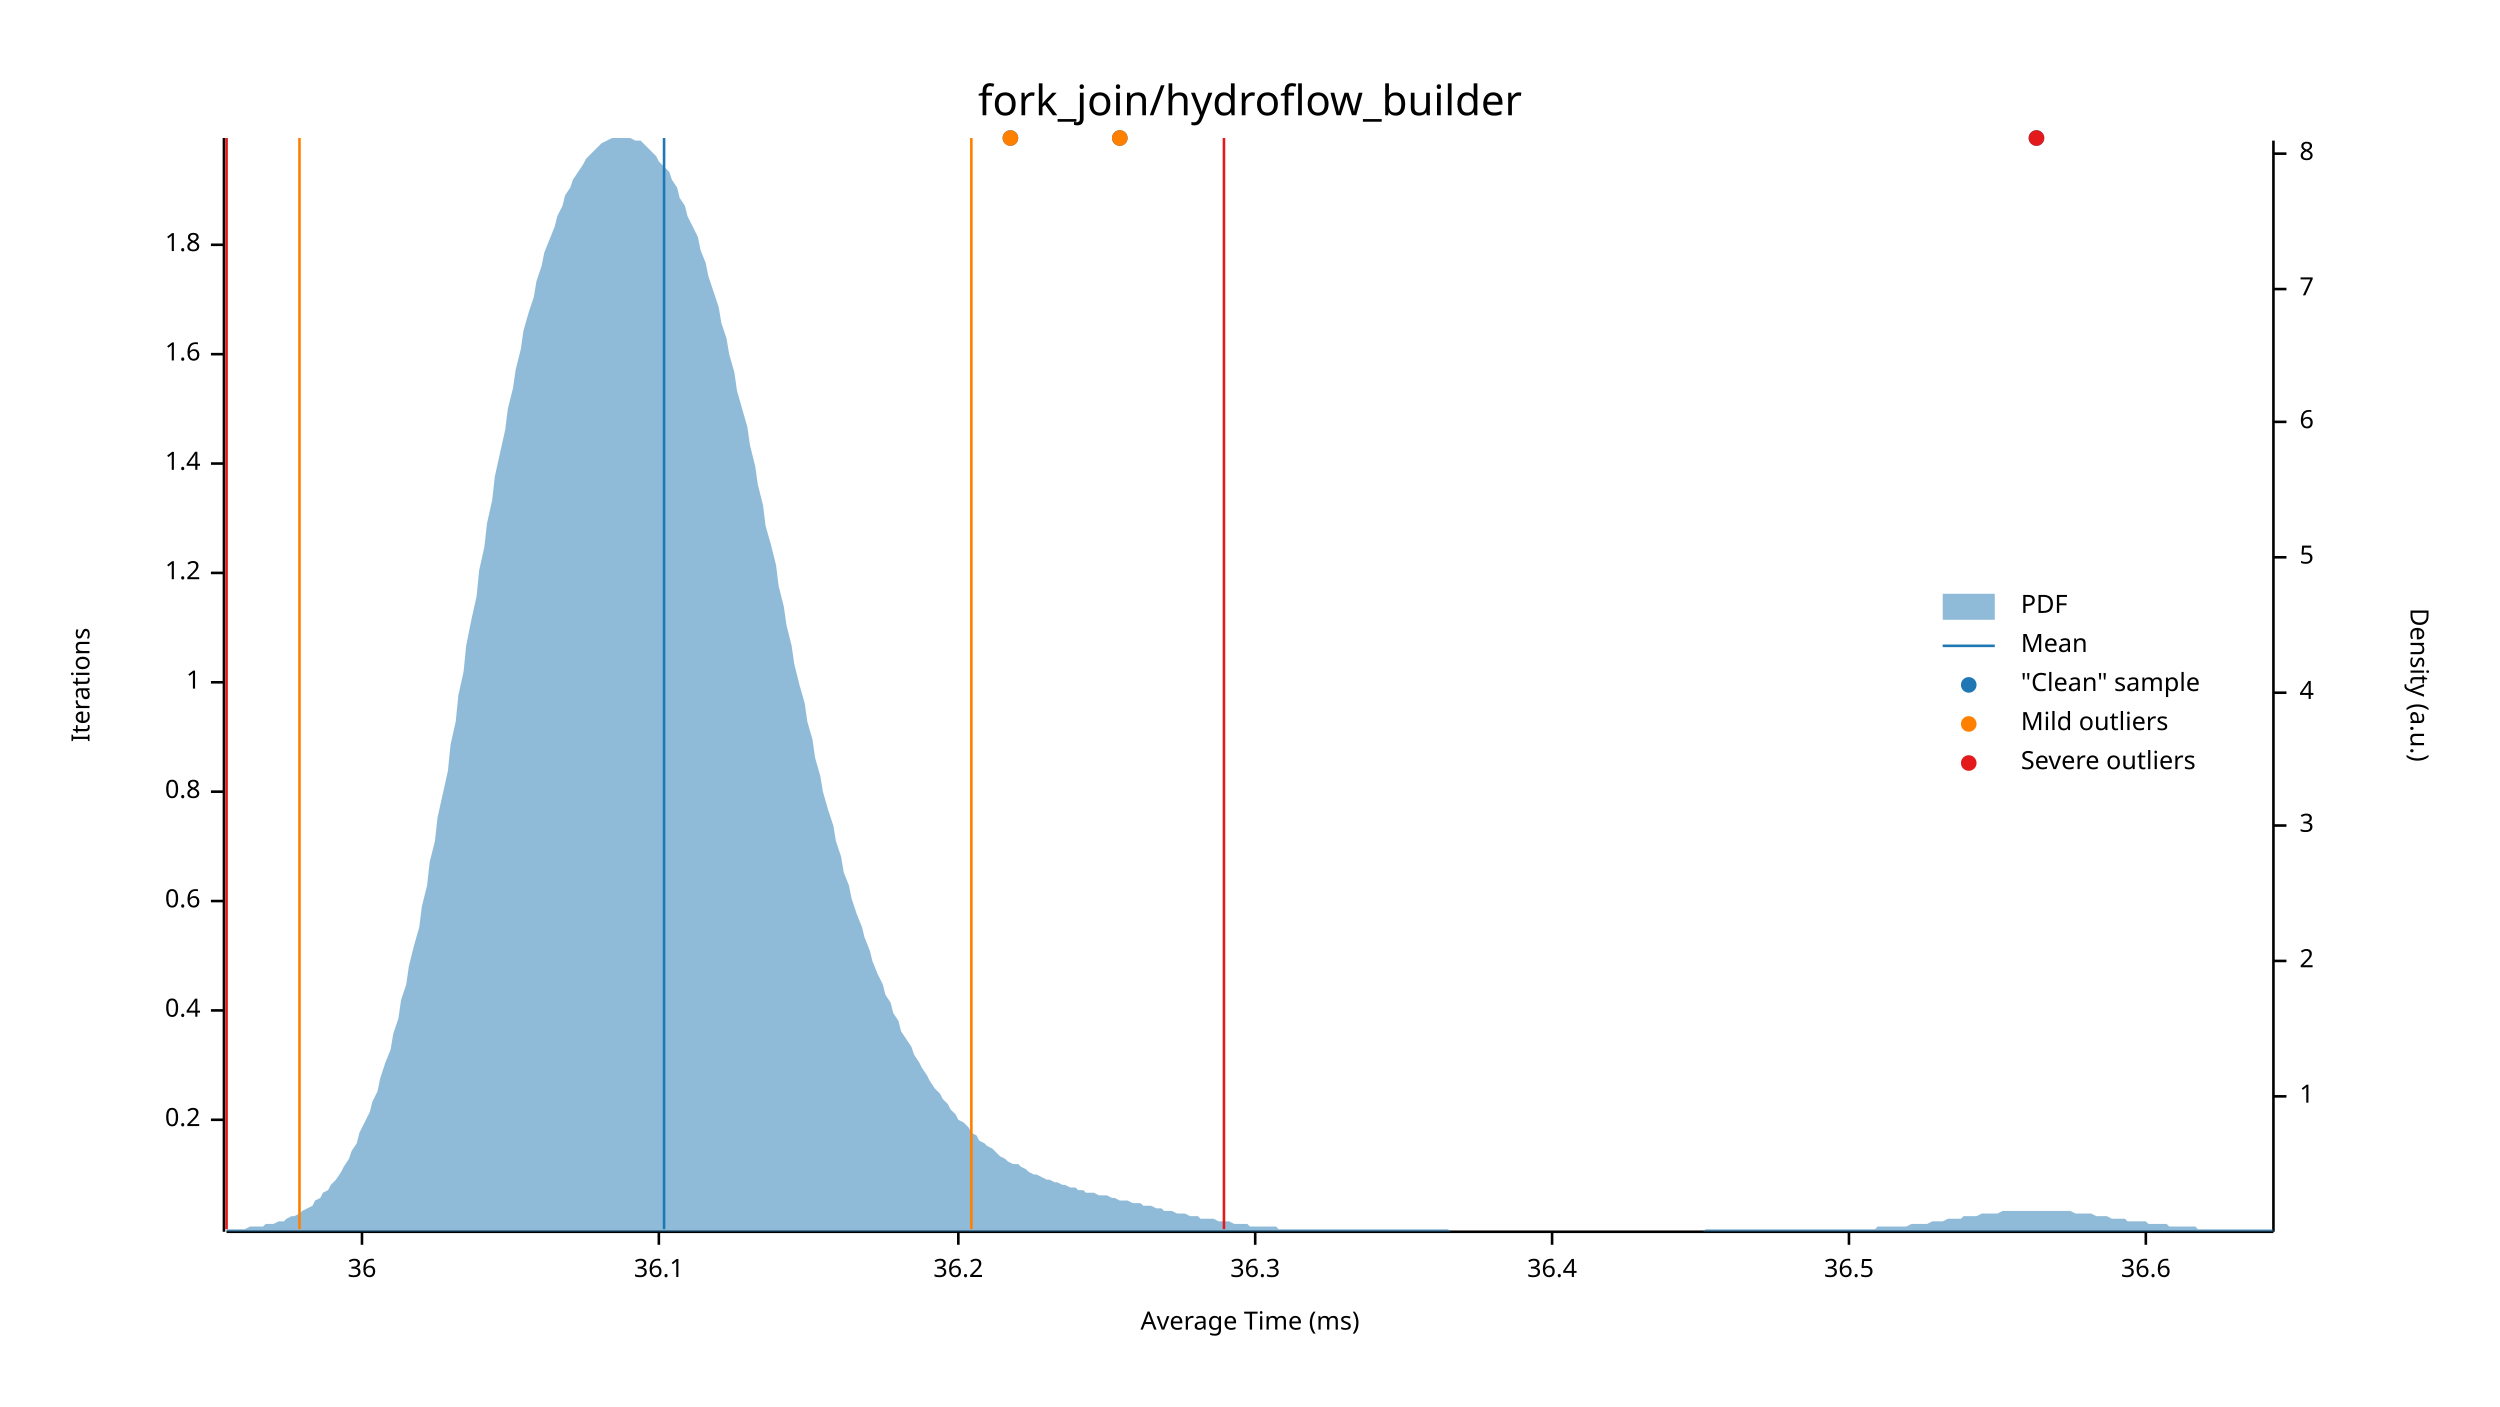
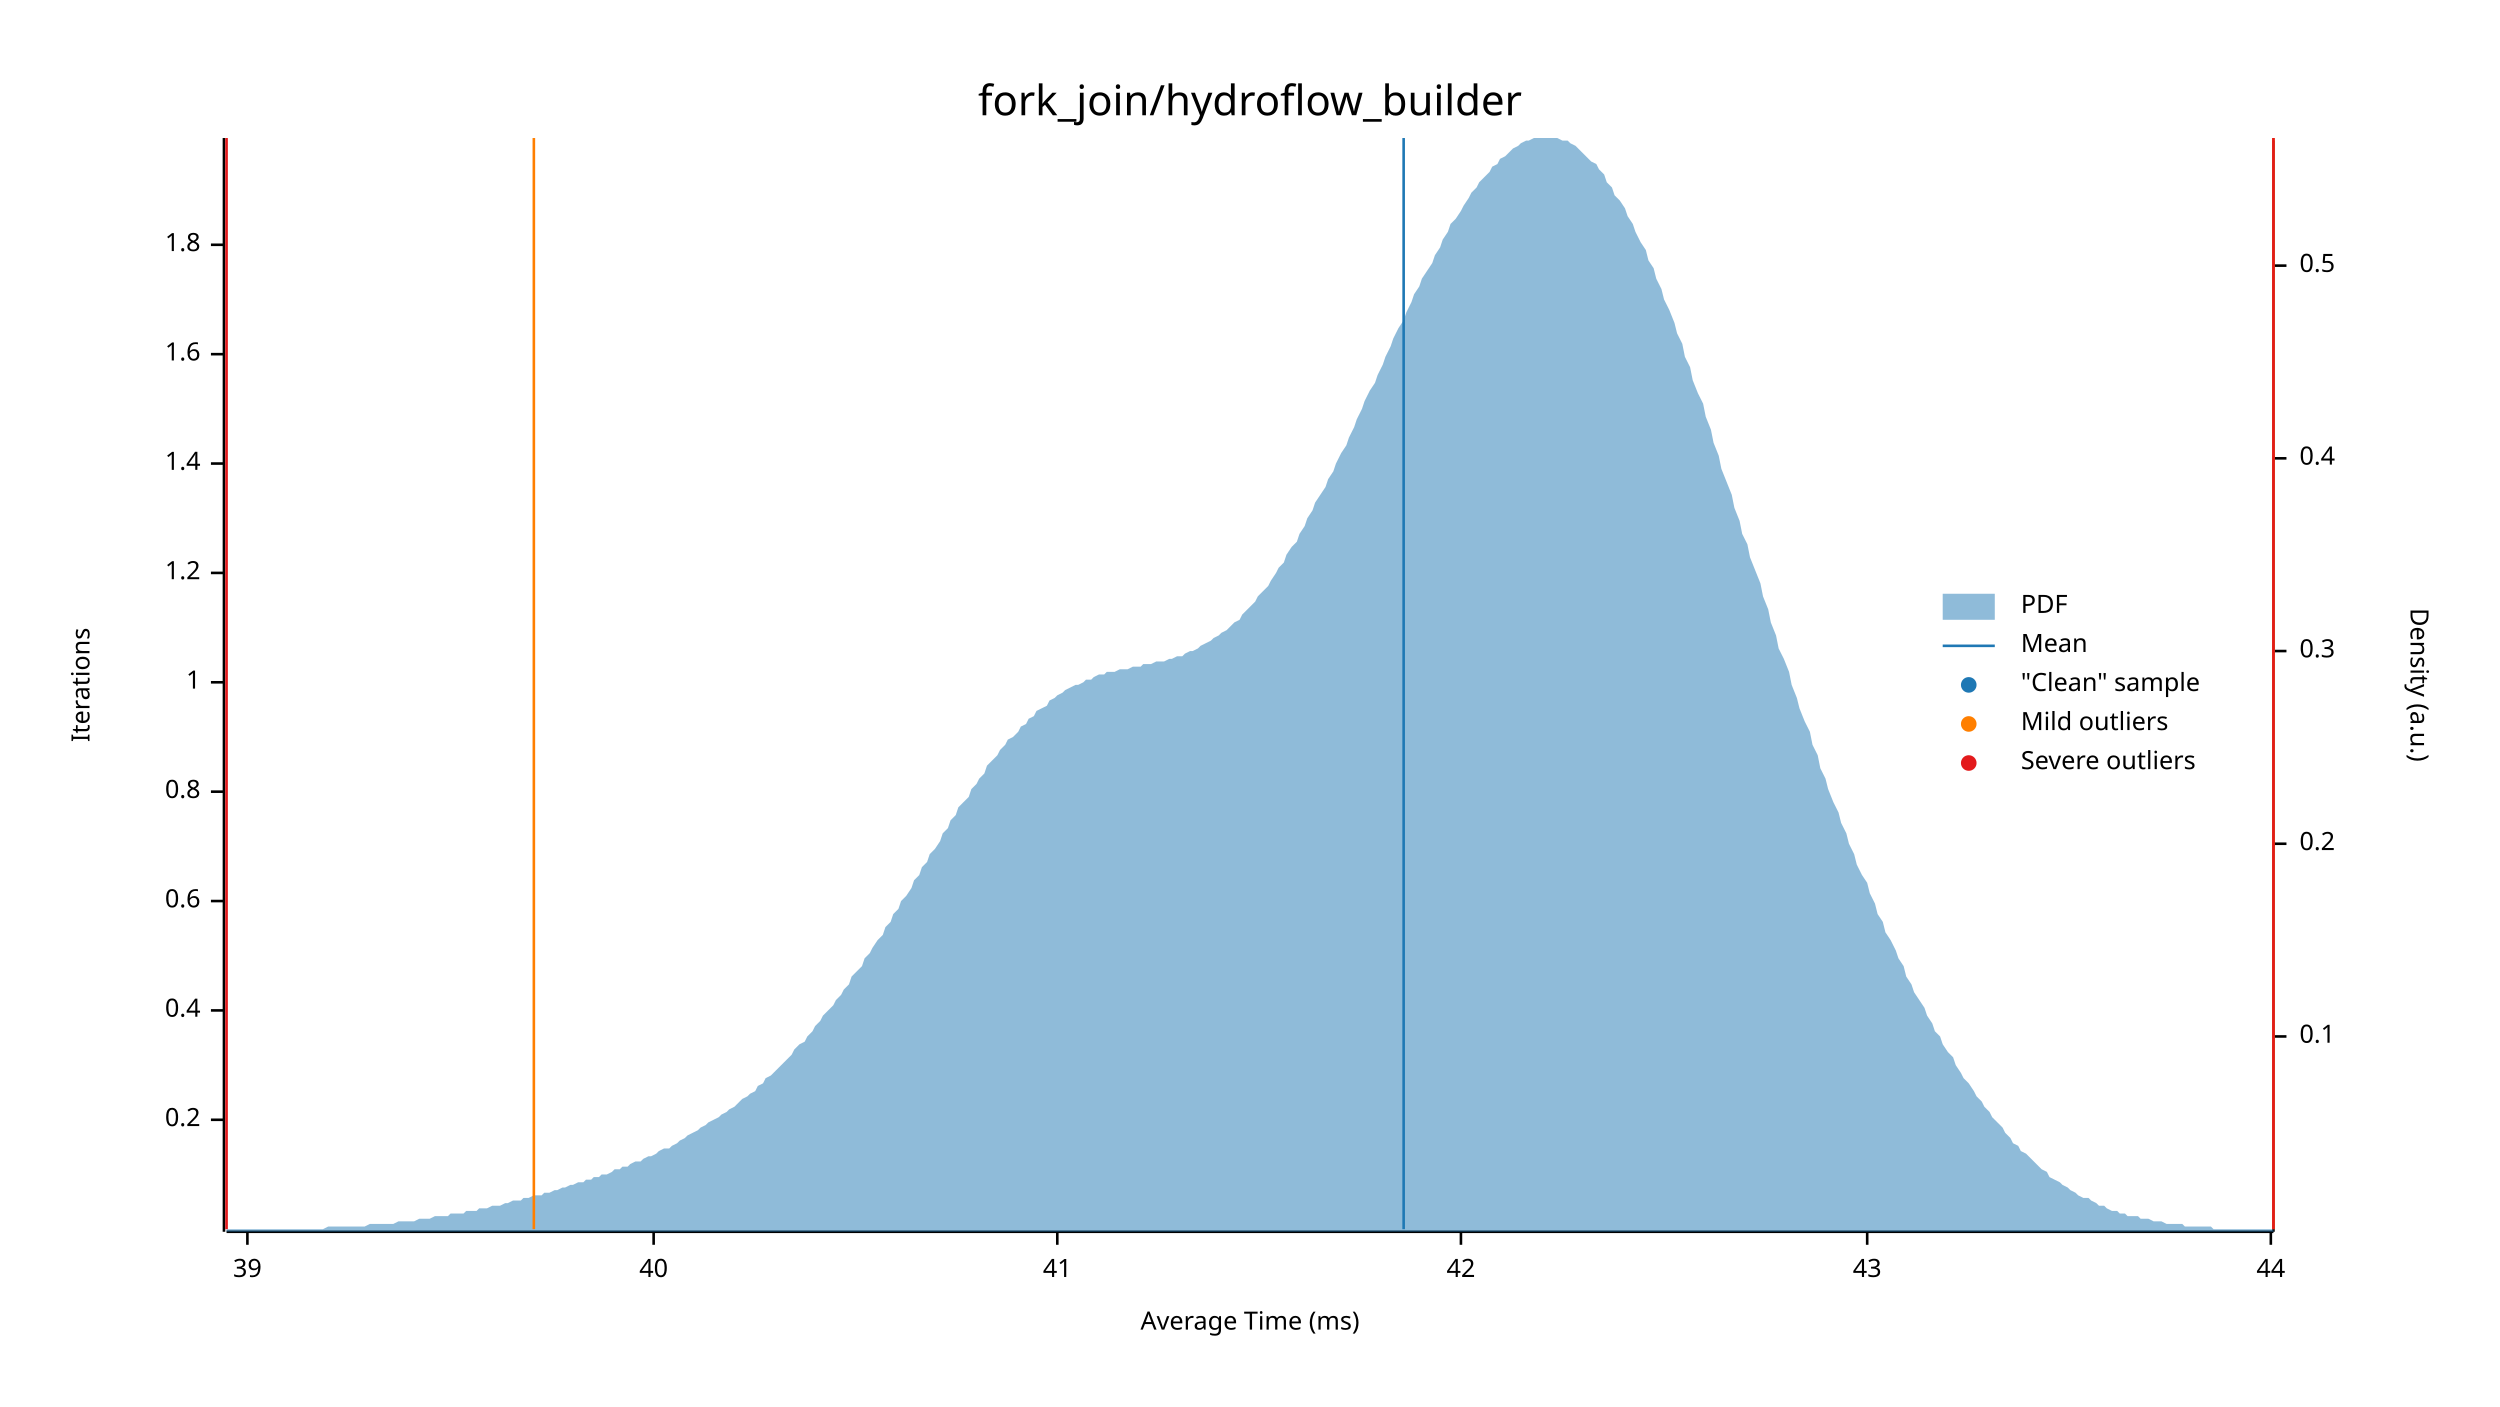
<svg xmlns="http://www.w3.org/2000/svg" width="960" height="540" viewBox="0 0 960 540">
  <text x="480" y="32" dy="0.76em" text-anchor="middle" font-family="sans-serif" font-size="16.129" opacity="1" fill="#000000">
fork_join/hydroflow_builder
</text>
  <text x="27" y="263" dy="0.76em" text-anchor="middle" font-family="sans-serif" font-size="9.677" opacity="1" fill="#000000" transform="rotate(270, 27, 263)">
Iterations
</text>
  <text x="480" y="513" dy="-0.5ex" text-anchor="middle" font-family="sans-serif" font-size="9.677" opacity="1" fill="#000000">
Average Time (ms)
</text>
  <polyline fill="none" opacity="1" stroke="#000000" stroke-width="1" points="86,53 86,473 " />
  <text x="77" y="430" dy="0.5ex" text-anchor="end" font-family="sans-serif" font-size="9.677" opacity="1" fill="#000000">
0.2
</text>
  <polyline fill="none" opacity="1" stroke="#000000" stroke-width="1" points="81,430 86,430 " />
  <text x="77" y="388" dy="0.5ex" text-anchor="end" font-family="sans-serif" font-size="9.677" opacity="1" fill="#000000">
0.4
</text>
  <polyline fill="none" opacity="1" stroke="#000000" stroke-width="1" points="81,388 86,388 " />
  <text x="77" y="346" dy="0.5ex" text-anchor="end" font-family="sans-serif" font-size="9.677" opacity="1" fill="#000000">
0.6
</text>
  <polyline fill="none" opacity="1" stroke="#000000" stroke-width="1" points="81,346 86,346 " />
  <text x="77" y="304" dy="0.5ex" text-anchor="end" font-family="sans-serif" font-size="9.677" opacity="1" fill="#000000">
0.8
</text>
  <polyline fill="none" opacity="1" stroke="#000000" stroke-width="1" points="81,304 86,304 " />
  <text x="77" y="262" dy="0.5ex" text-anchor="end" font-family="sans-serif" font-size="9.677" opacity="1" fill="#000000">
1
</text>
  <polyline fill="none" opacity="1" stroke="#000000" stroke-width="1" points="81,262 86,262 " />
  <text x="77" y="220" dy="0.5ex" text-anchor="end" font-family="sans-serif" font-size="9.677" opacity="1" fill="#000000">
1.2
</text>
  <polyline fill="none" opacity="1" stroke="#000000" stroke-width="1" points="81,220 86,220 " />
  <text x="77" y="178" dy="0.5ex" text-anchor="end" font-family="sans-serif" font-size="9.677" opacity="1" fill="#000000">
1.4
</text>
  <polyline fill="none" opacity="1" stroke="#000000" stroke-width="1" points="81,178 86,178 " />
  <text x="77" y="136" dy="0.5ex" text-anchor="end" font-family="sans-serif" font-size="9.677" opacity="1" fill="#000000">
1.6
</text>
  <polyline fill="none" opacity="1" stroke="#000000" stroke-width="1" points="81,136 86,136 " />
  <text x="77" y="94" dy="0.5ex" text-anchor="end" font-family="sans-serif" font-size="9.677" opacity="1" fill="#000000">
1.8
</text>
  <polyline fill="none" opacity="1" stroke="#000000" stroke-width="1" points="81,94 86,94 " />
  <polyline fill="none" opacity="1" stroke="#000000" stroke-width="1" points="87,473 873,473 " />
-   <text x="139" y="483" dy="0.76em" text-anchor="middle" font-family="sans-serif" font-size="9.677" opacity="1" fill="#000000">
- 36
+   <text x="95" y="483" dy="0.76em" text-anchor="middle" font-family="sans-serif" font-size="9.677" opacity="1" fill="#000000">
+ 39
</text>
-   <polyline fill="none" opacity="1" stroke="#000000" stroke-width="1" points="139,473 139,478 " />
-   <text x="253" y="483" dy="0.76em" text-anchor="middle" font-family="sans-serif" font-size="9.677" opacity="1" fill="#000000">
- 36.1
+   <polyline fill="none" opacity="1" stroke="#000000" stroke-width="1" points="95,473 95,478 " />
+   <text x="251" y="483" dy="0.76em" text-anchor="middle" font-family="sans-serif" font-size="9.677" opacity="1" fill="#000000">
+ 40
</text>
-   <polyline fill="none" opacity="1" stroke="#000000" stroke-width="1" points="253,473 253,478 " />
-   <text x="368" y="483" dy="0.76em" text-anchor="middle" font-family="sans-serif" font-size="9.677" opacity="1" fill="#000000">
- 36.2
+   <polyline fill="none" opacity="1" stroke="#000000" stroke-width="1" points="251,473 251,478 " />
+   <text x="406" y="483" dy="0.76em" text-anchor="middle" font-family="sans-serif" font-size="9.677" opacity="1" fill="#000000">
+ 41
</text>
-   <polyline fill="none" opacity="1" stroke="#000000" stroke-width="1" points="368,473 368,478 " />
-   <text x="482" y="483" dy="0.76em" text-anchor="middle" font-family="sans-serif" font-size="9.677" opacity="1" fill="#000000">
- 36.3
+   <polyline fill="none" opacity="1" stroke="#000000" stroke-width="1" points="406,473 406,478 " />
+   <text x="561" y="483" dy="0.76em" text-anchor="middle" font-family="sans-serif" font-size="9.677" opacity="1" fill="#000000">
+ 42
</text>
-   <polyline fill="none" opacity="1" stroke="#000000" stroke-width="1" points="482,473 482,478 " />
-   <text x="596" y="483" dy="0.76em" text-anchor="middle" font-family="sans-serif" font-size="9.677" opacity="1" fill="#000000">
- 36.4
+   <polyline fill="none" opacity="1" stroke="#000000" stroke-width="1" points="561,473 561,478 " />
+   <text x="717" y="483" dy="0.76em" text-anchor="middle" font-family="sans-serif" font-size="9.677" opacity="1" fill="#000000">
+ 43
</text>
-   <polyline fill="none" opacity="1" stroke="#000000" stroke-width="1" points="596,473 596,478 " />
-   <text x="710" y="483" dy="0.76em" text-anchor="middle" font-family="sans-serif" font-size="9.677" opacity="1" fill="#000000">
- 36.5
+   <polyline fill="none" opacity="1" stroke="#000000" stroke-width="1" points="717,473 717,478 " />
+   <text x="872" y="483" dy="0.76em" text-anchor="middle" font-family="sans-serif" font-size="9.677" opacity="1" fill="#000000">
+ 44
</text>
-   <polyline fill="none" opacity="1" stroke="#000000" stroke-width="1" points="710,473 710,478 " />
-   <text x="824" y="483" dy="0.76em" text-anchor="middle" font-family="sans-serif" font-size="9.677" opacity="1" fill="#000000">
- 36.6
- </text>
-   <polyline fill="none" opacity="1" stroke="#000000" stroke-width="1" points="824,473 824,478 " />
+   <polyline fill="none" opacity="1" stroke="#000000" stroke-width="1" points="872,473 872,478 " />
  <text x="933" y="263" dy="0.76em" text-anchor="middle" font-family="sans-serif" font-size="9.677" opacity="1" fill="#000000" transform="rotate(90, 933, 263)">
Density (a.u.)
</text>
  <polyline fill="none" opacity="1" stroke="#000000" stroke-width="1" points="873,54 873,473 " />
-   <text x="883" y="421" dy="0.5ex" text-anchor="start" font-family="sans-serif" font-size="9.677" opacity="1" fill="#000000">
- 1
+   <text x="883" y="398" dy="0.5ex" text-anchor="start" font-family="sans-serif" font-size="9.677" opacity="1" fill="#000000">
+ 0.1
</text>
-   <polyline fill="none" opacity="1" stroke="#000000" stroke-width="1" points="873,421 878,421 " />
-   <text x="883" y="369" dy="0.5ex" text-anchor="start" font-family="sans-serif" font-size="9.677" opacity="1" fill="#000000">
- 2
+   <polyline fill="none" opacity="1" stroke="#000000" stroke-width="1" points="873,398 878,398 " />
+   <text x="883" y="324" dy="0.5ex" text-anchor="start" font-family="sans-serif" font-size="9.677" opacity="1" fill="#000000">
+ 0.2
</text>
-   <polyline fill="none" opacity="1" stroke="#000000" stroke-width="1" points="873,369 878,369 " />
-   <text x="883" y="317" dy="0.5ex" text-anchor="start" font-family="sans-serif" font-size="9.677" opacity="1" fill="#000000">
- 3
+   <polyline fill="none" opacity="1" stroke="#000000" stroke-width="1" points="873,324 878,324 " />
+   <text x="883" y="250" dy="0.5ex" text-anchor="start" font-family="sans-serif" font-size="9.677" opacity="1" fill="#000000">
+ 0.3
</text>
-   <polyline fill="none" opacity="1" stroke="#000000" stroke-width="1" points="873,317 878,317 " />
-   <text x="883" y="266" dy="0.5ex" text-anchor="start" font-family="sans-serif" font-size="9.677" opacity="1" fill="#000000">
- 4
+   <polyline fill="none" opacity="1" stroke="#000000" stroke-width="1" points="873,250 878,250 " />
+   <text x="883" y="176" dy="0.5ex" text-anchor="start" font-family="sans-serif" font-size="9.677" opacity="1" fill="#000000">
+ 0.4
</text>
-   <polyline fill="none" opacity="1" stroke="#000000" stroke-width="1" points="873,266 878,266 " />
-   <text x="883" y="214" dy="0.5ex" text-anchor="start" font-family="sans-serif" font-size="9.677" opacity="1" fill="#000000">
- 5
+   <polyline fill="none" opacity="1" stroke="#000000" stroke-width="1" points="873,176 878,176 " />
+   <text x="883" y="102" dy="0.5ex" text-anchor="start" font-family="sans-serif" font-size="9.677" opacity="1" fill="#000000">
+ 0.5
</text>
-   <polyline fill="none" opacity="1" stroke="#000000" stroke-width="1" points="873,214 878,214 " />
-   <text x="883" y="162" dy="0.5ex" text-anchor="start" font-family="sans-serif" font-size="9.677" opacity="1" fill="#000000">
- 6
- </text>
-   <polyline fill="none" opacity="1" stroke="#000000" stroke-width="1" points="873,162 878,162 " />
-   <text x="883" y="111" dy="0.5ex" text-anchor="start" font-family="sans-serif" font-size="9.677" opacity="1" fill="#000000">
- 7
- </text>
-   <polyline fill="none" opacity="1" stroke="#000000" stroke-width="1" points="873,111 878,111 " />
-   <text x="883" y="59" dy="0.5ex" text-anchor="start" font-family="sans-serif" font-size="9.677" opacity="1" fill="#000000">
- 8
- </text>
-   <polyline fill="none" opacity="1" stroke="#000000" stroke-width="1" points="873,59 878,59 " />
-   <polygon opacity="0.5" fill="#1F78B4" points="87,472 88,472 90,472 91,472 93,472 94,472 96,471 98,471 99,471 101,471 102,470 104,470 105,470 107,469 109,469 110,468 112,467 113,467 115,466 116,465 118,464 120,463 121,461 123,460 124,458 126,457 127,455 129,453 131,450 132,448 134,445 135,442 137,439 138,435 140,431 142,427 143,423 145,419 146,414 148,408 150,403 151,397 153,391 154,384 156,378 157,371 159,363 161,356 162,348 164,340 165,331 167,323 168,314 170,305 172,296 173,286 175,277 176,267 178,258 179,248 181,238 183,229 184,219 186,210 187,201 189,192 190,183 192,174 194,165 195,157 197,149 198,142 200,134 201,127 203,120 205,114 206,108 208,102 209,97 211,92 213,87 214,83 216,79 217,75 219,72 220,69 222,66 224,63 225,61 227,59 228,58 230,56 231,55 233,54 235,53 236,53 238,53 239,53 241,53 242,53 244,54 246,54 247,55 249,57 250,58 252,60 253,62 255,64 257,66 258,69 260,72 261,76 263,79 264,83 266,87 268,91 269,96 271,101 272,106 274,112 276,118 277,124 279,130 280,136 282,143 283,150 285,157 287,164 288,171 290,179 291,186 293,194 294,202 296,209 298,217 299,225 301,233 302,240 304,248 305,255 307,263 309,270 310,277 312,284 313,291 315,298 316,304 318,311 320,317 321,323 323,329 324,335 326,340 327,345 329,351 331,356 332,360 334,365 335,369 337,374 339,378 340,382 342,385 343,389 345,392 346,396 348,399 350,402 351,405 353,408 354,410 356,413 357,415 359,418 361,420 362,422 364,424 365,426 367,428 368,430 370,431 372,433 373,435 375,436 376,438 378,439 379,440 381,441 383,443 384,444 386,445 387,446 389,447 391,447 392,448 394,449 395,450 397,451 398,451 400,452 402,453 403,453 405,454 406,454 408,455 409,455 411,456 413,456 414,457 416,457 417,458 419,458 420,458 422,459 424,459 425,459 427,460 428,460 430,461 431,461 433,461 435,462 436,462 438,462 439,463 441,463 442,463 444,464 446,464 447,465 449,465 450,465 452,466 454,466 455,466 457,467 458,467 460,467 461,468 463,468 465,468 466,468 468,469 469,469 471,469 472,469 474,470 476,470 477,470 479,470 480,471 482,471 483,471 485,471 487,471 488,471 490,471 491,472 493,472 494,472 496,472 498,472 499,472 501,472 502,472 504,472 505,472 507,472 509,472 510,472 512,472 513,472 515,472 517,472 518,472 520,472 521,472 523,472 524,472 526,472 528,472 529,472 531,472 532,472 534,472 535,472 537,472 539,472 540,472 542,472 543,472 545,472 546,472 548,472 550,472 551,472 553,472 554,472 556,472 557,473 559,473 561,473 562,473 564,473 565,473 567,473 568,473 570,473 572,473 573,473 575,473 576,473 578,473 580,473 581,473 583,473 584,473 586,473 587,473 589,473 591,473 592,473 594,473 595,473 597,473 598,473 600,473 602,473 603,473 605,473 606,473 608,473 609,473 611,473 613,473 614,473 616,473 617,473 619,473 620,473 622,473 624,473 625,473 627,473 628,473 630,473 632,473 633,473 635,473 636,473 638,473 639,473 641,473 643,473 644,473 646,473 647,473 649,473 650,473 652,473 654,473 655,472 657,472 658,472 660,472 661,472 663,472 665,472 666,472 668,472 669,472 671,472 672,472 674,472 676,472 677,472 679,472 680,472 682,472 683,472 685,472 687,472 688,472 690,472 691,472 693,472 695,472 696,472 698,472 699,472 701,472 702,472 704,472 706,472 707,472 709,472 710,472 712,472 713,472 715,472 717,472 718,472 720,472 721,471 723,471 724,471 726,471 728,471 729,471 731,471 732,471 734,470 735,470 737,470 739,470 740,470 742,469 743,469 745,469 746,469 748,468 750,468 751,468 753,468 754,467 756,467 758,467 759,467 761,466 762,466 764,466 765,466 767,466 769,465 770,465 772,465 773,465 775,465 776,465 778,465 780,465 781,465 783,465 784,465 786,465 787,465 789,465 791,465 792,465 794,465 795,465 797,466 798,466 800,466 802,466 803,466 805,467 806,467 808,467 809,467 811,468 813,468 814,468 816,468 817,469 819,469 821,469 822,469 824,469 825,470 827,470 828,470 830,470 832,470 833,471 835,471 836,471 838,471 839,471 841,471 843,471 844,472 846,472 847,472 849,472 850,472 852,472 854,472 855,472 857,472 858,472 860,472 861,472 863,472 865,472 866,472 868,472 869,472 871,472 873,472 873,473 87,473 " />
-   <polyline fill="none" opacity="1" stroke="#1F78B4" stroke-width="1" points="255,472 255,53 " />
-   <polyline fill="none" opacity="1" stroke="#FF7F00" stroke-width="1" points="115,472 115,53 " />
-   <polyline fill="none" opacity="1" stroke="#FF7F00" stroke-width="1" points="373,472 373,53 " />
+   <polyline fill="none" opacity="1" stroke="#000000" stroke-width="1" points="873,102 878,102 " />
+   <polygon opacity="0.5" fill="#1F78B4" points="87,472 88,472 90,472 91,472 93,472 94,472 96,472 98,472 99,472 101,472 102,472 104,472 105,472 107,472 109,472 110,472 112,472 113,472 115,472 116,472 118,472 120,472 121,472 123,472 124,472 126,471 127,471 129,471 131,471 132,471 134,471 135,471 137,471 138,471 140,471 142,470 143,470 145,470 146,470 148,470 150,470 151,470 153,469 154,469 156,469 157,469 159,469 161,468 162,468 164,468 165,468 167,467 168,467 170,467 172,467 173,466 175,466 176,466 178,466 179,465 181,465 183,465 184,464 186,464 187,464 189,463 190,463 192,463 194,462 195,462 197,461 198,461 200,461 201,460 203,460 205,459 206,459 208,459 209,458 211,458 213,457 214,457 216,456 217,456 219,455 220,455 222,454 224,454 225,453 227,453 228,452 230,452 231,451 233,451 235,450 236,449 238,449 239,448 241,448 242,447 244,446 246,446 247,445 249,444 250,444 252,443 253,442 255,441 257,441 258,440 260,439 261,438 263,437 264,436 266,435 268,434 269,433 271,432 272,431 274,430 276,429 277,428 279,427 280,426 282,425 283,424 285,422 287,421 288,420 290,419 291,417 293,416 294,414 296,413 298,411 299,410 301,408 302,407 304,405 305,403 307,401 309,400 310,398 312,396 313,394 315,392 316,390 318,388 320,386 321,384 323,382 324,380 326,378 327,375 329,373 331,371 332,368 334,366 335,364 337,361 339,359 340,356 342,354 343,351 345,349 346,346 348,344 350,341 351,338 353,336 354,333 356,331 357,328 359,326 361,323 362,320 364,318 365,315 367,313 368,310 370,308 372,306 373,303 375,301 376,299 378,297 379,294 381,292 383,290 384,288 386,286 387,284 389,283 391,281 392,279 394,278 395,276 397,275 398,273 400,272 402,271 403,269 405,268 406,267 408,266 409,265 411,264 413,263 414,263 416,262 417,261 419,261 420,260 422,259 424,259 425,258 427,258 428,258 430,257 431,257 433,257 435,256 436,256 438,256 439,255 441,255 442,255 444,254 446,254 447,254 449,253 450,253 452,252 454,252 455,251 457,250 458,250 460,249 461,248 463,247 465,246 466,245 468,244 469,243 471,242 472,241 474,239 476,238 477,236 479,234 480,233 482,231 483,229 485,227 487,225 488,223 490,220 491,218 493,216 494,213 496,210 498,208 499,205 501,202 502,199 504,196 505,193 507,190 509,187 510,184 512,181 513,178 515,174 517,171 518,168 520,164 521,161 523,157 524,154 526,150 528,147 529,144 531,140 532,137 534,133 535,130 537,126 539,123 540,120 542,116 543,113 545,110 546,107 548,104 550,101 551,98 553,95 554,92 556,89 557,86 559,84 561,81 562,79 564,76 565,74 567,72 568,70 570,68 572,66 573,64 575,63 576,61 578,60 580,58 581,57 583,56 584,55 586,54 587,54 589,53 591,53 592,53 594,53 595,53 597,53 598,53 600,54 602,54 603,55 605,56 606,57 608,59 609,60 611,62 613,63 614,65 616,67 617,70 619,72 620,75 622,77 624,80 625,83 627,86 628,89 630,93 632,96 633,100 635,103 636,107 638,111 639,115 641,119 643,124 644,128 646,132 647,137 649,141 650,146 652,151 654,155 655,160 657,165 658,170 660,175 661,180 663,185 665,190 666,195 668,200 669,205 671,209 672,214 674,219 676,224 677,229 679,234 680,239 682,244 683,249 685,253 687,258 688,263 690,268 691,272 693,277 695,281 696,286 698,290 699,295 701,299 702,303 704,308 706,312 707,316 709,320 710,324 712,328 713,332 715,336 717,339 718,343 720,347 721,351 723,354 724,358 726,361 728,365 729,368 731,371 732,375 734,378 735,381 737,384 739,387 740,390 742,393 743,396 745,398 746,401 748,404 750,406 751,409 753,412 754,414 756,416 758,419 759,421 761,423 762,425 764,427 765,429 767,431 769,433 770,435 772,437 773,439 775,440 776,442 778,443 780,445 781,446 783,448 784,449 786,450 787,452 789,453 791,454 792,455 794,456 795,457 797,458 798,459 800,460 802,460 803,461 805,462 806,463 808,463 809,464 811,465 813,465 814,466 816,466 817,467 819,467 821,467 822,468 824,468 825,468 827,469 828,469 830,469 832,470 833,470 835,470 836,470 838,470 839,471 841,471 843,471 844,471 846,471 847,471 849,471 850,472 852,472 854,472 855,472 857,472 858,472 860,472 861,472 863,472 865,472 866,472 868,472 869,472 871,472 873,472 873,473 87,473 " />
+   <polyline fill="none" opacity="1" stroke="#1F78B4" stroke-width="1" points="539,472 539,53 " />
+   <polyline fill="none" opacity="1" stroke="#FF7F00" stroke-width="1" points="205,472 205,53 " />
+   <polyline fill="none" opacity="1" stroke="#FF7F00" stroke-width="1" points="873,472 873,53 " />
  <polyline fill="none" opacity="1" stroke="#E31A1C" stroke-width="1" points="87,472 87,53 " />
-   <polyline fill="none" opacity="1" stroke="#E31A1C" stroke-width="1" points="470,472 470,53 " />
-   <circle cx="388" cy="53" r="3" opacity="1" fill="#1F78B4" stroke="none" stroke-width="1" />
-   <circle cx="430" cy="53" r="3" opacity="1" fill="#1F78B4" stroke="none" stroke-width="1" />
-   <circle cx="782" cy="53" r="3" opacity="1" fill="#1F78B4" stroke="none" stroke-width="1" />
-   <circle cx="388" cy="53" r="3" opacity="1" fill="#FF7F00" stroke="none" stroke-width="1" />
-   <circle cx="430" cy="53" r="3" opacity="1" fill="#FF7F00" stroke="none" stroke-width="1" />
-   <circle cx="782" cy="53" r="3" opacity="1" fill="#E31A1C" stroke="none" stroke-width="1" />
+   <polyline fill="none" opacity="1" stroke="#E31A1C" stroke-width="1" points="873,472 873,53 " />
  <text x="776" y="228" dy="0.76em" text-anchor="start" font-family="sans-serif" font-size="9.677" opacity="1" fill="#000000">
PDF
</text>
  <text x="776" y="243" dy="0.76em" text-anchor="start" font-family="sans-serif" font-size="9.677" opacity="1" fill="#000000">
Mean
</text>
  <text x="776" y="258" dy="0.76em" text-anchor="start" font-family="sans-serif" font-size="9.677" opacity="1" fill="#000000">
"Clean" sample
</text>
  <text x="776" y="273" dy="0.76em" text-anchor="start" font-family="sans-serif" font-size="9.677" opacity="1" fill="#000000">
Mild outliers
</text>
  <text x="776" y="288" dy="0.76em" text-anchor="start" font-family="sans-serif" font-size="9.677" opacity="1" fill="#000000">
Severe outliers
</text>
  <rect x="746" y="228" width="20" height="10" opacity="0.5" fill="#1F78B4" stroke="none" />
  <polyline fill="none" opacity="1" stroke="#1F78B4" stroke-width="1" points="746,248 766,248 " />
  <circle cx="756" cy="263" r="3" opacity="1" fill="#1F78B4" stroke="none" stroke-width="1" />
  <circle cx="756" cy="278" r="3" opacity="1" fill="#FF7F00" stroke="none" stroke-width="1" />
  <circle cx="756" cy="293" r="3" opacity="1" fill="#E31A1C" stroke="none" stroke-width="1" />
</svg>
